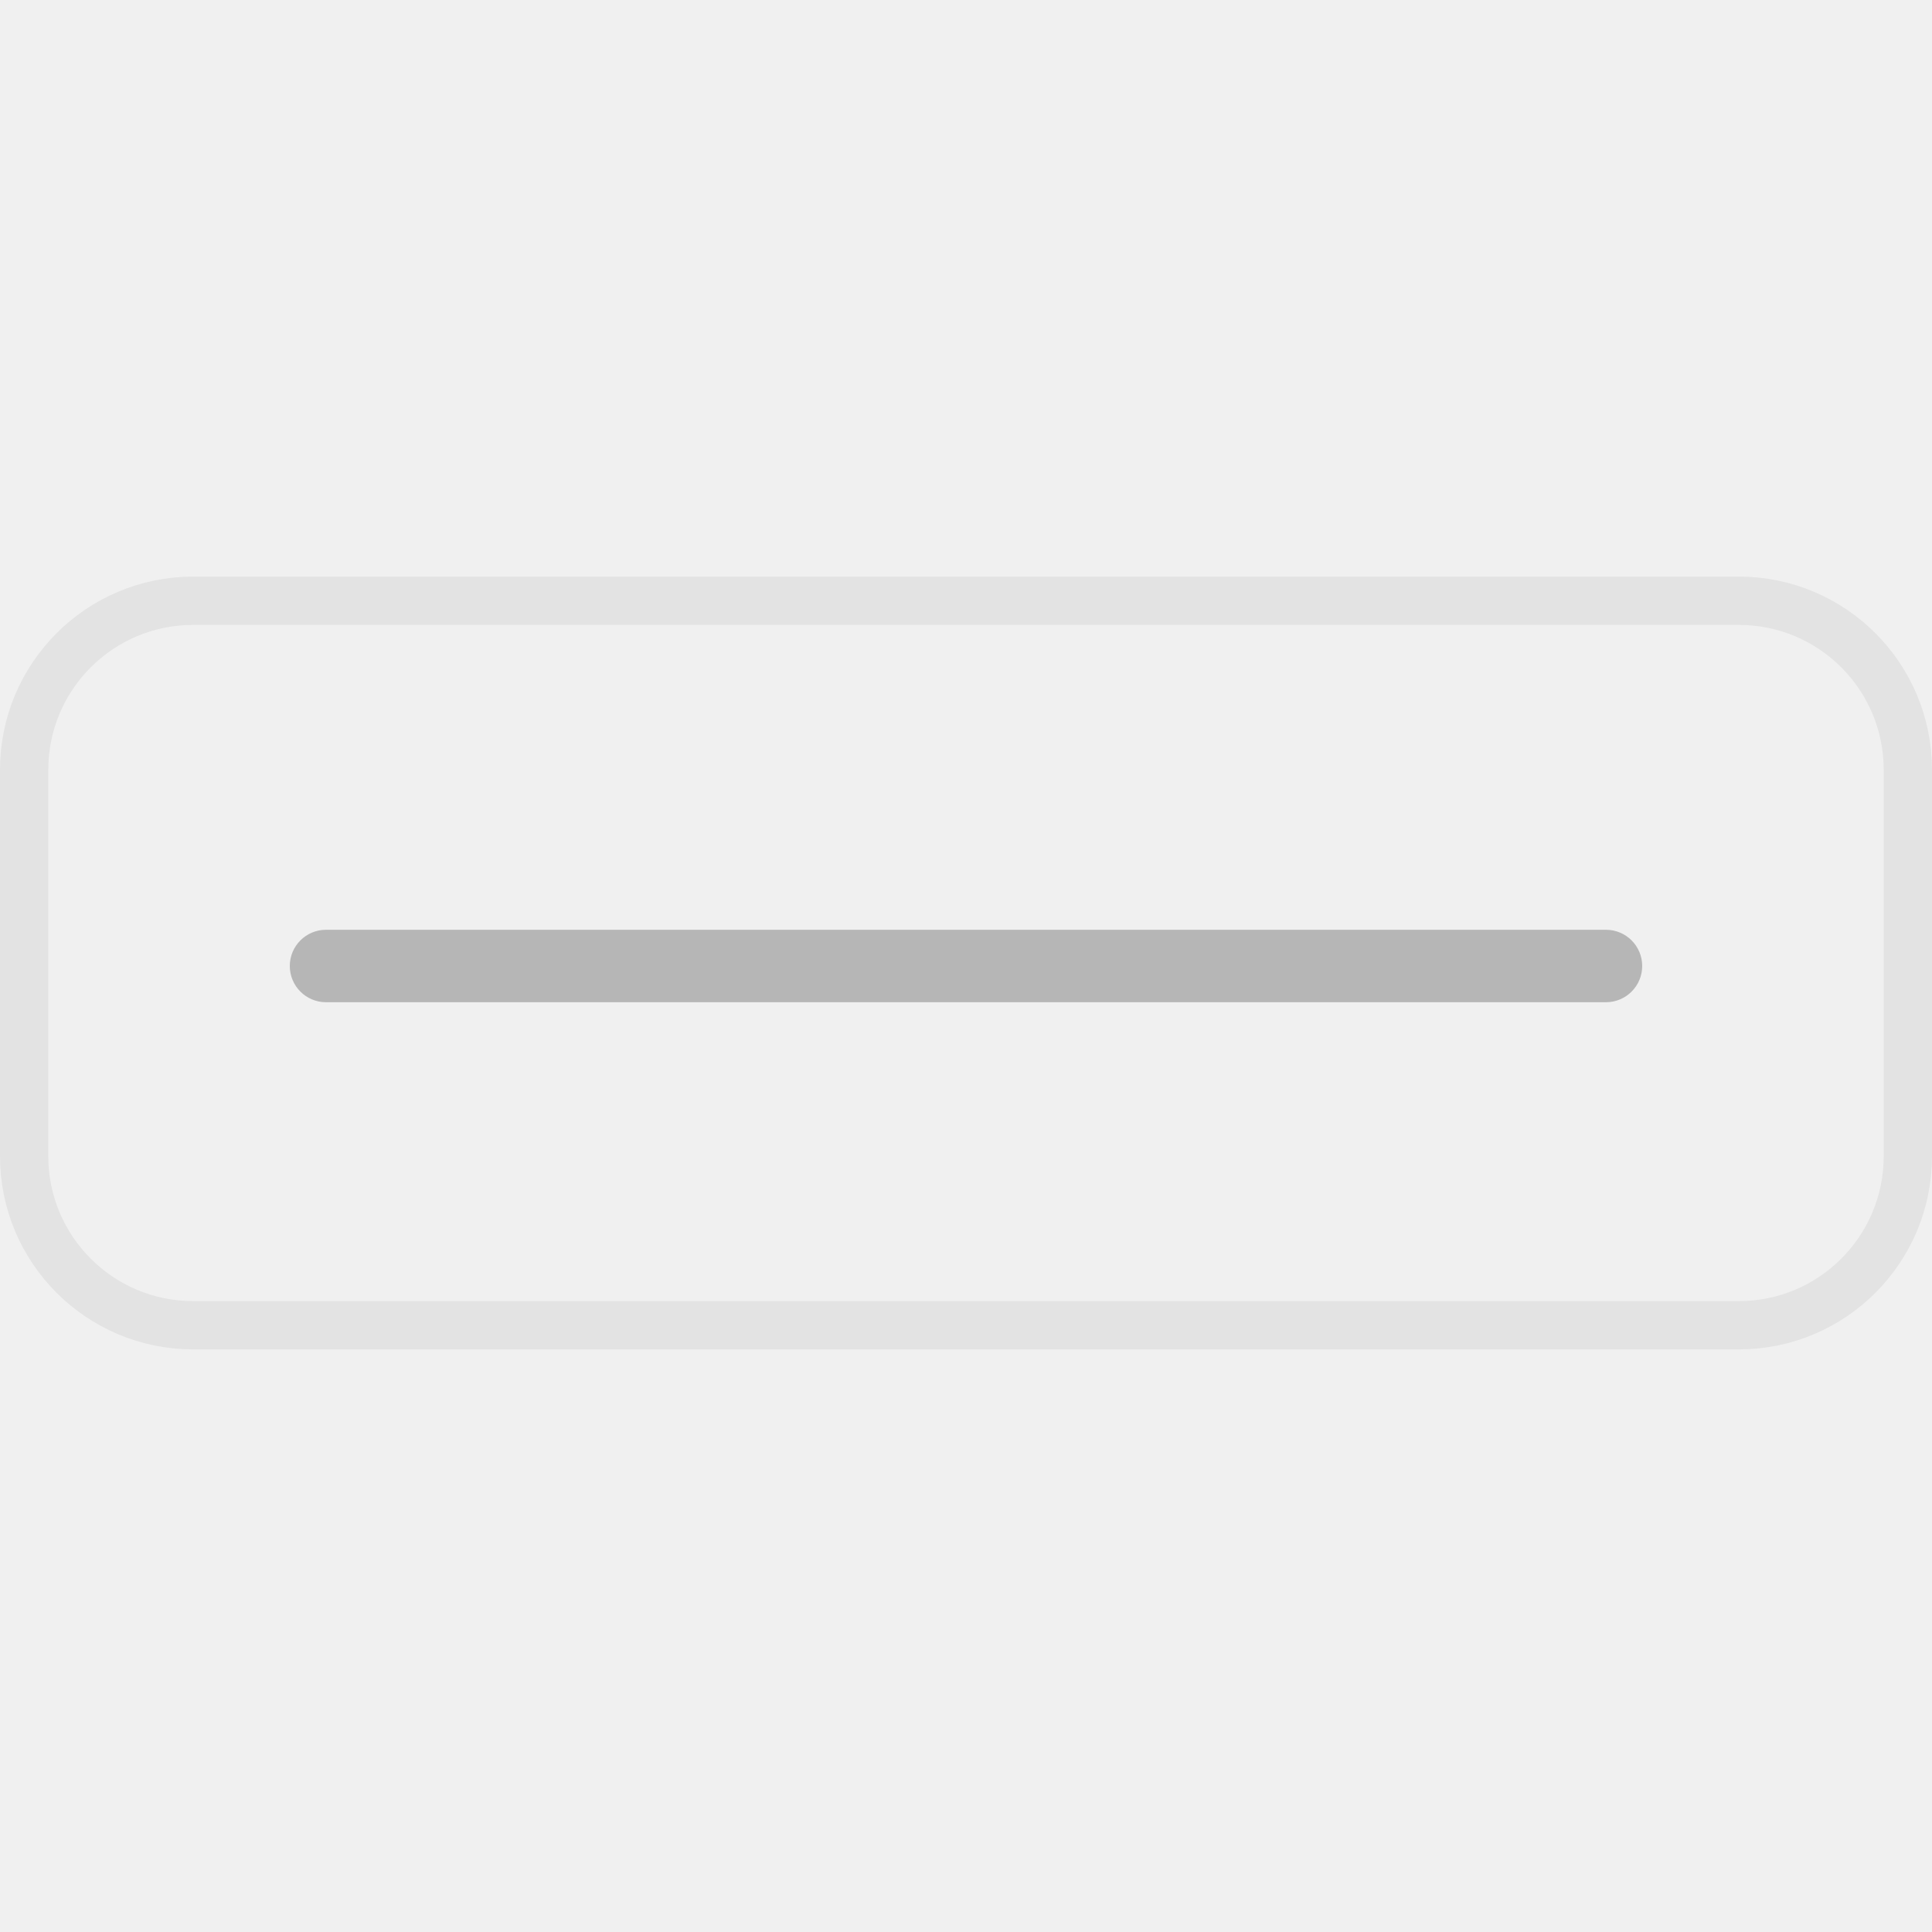
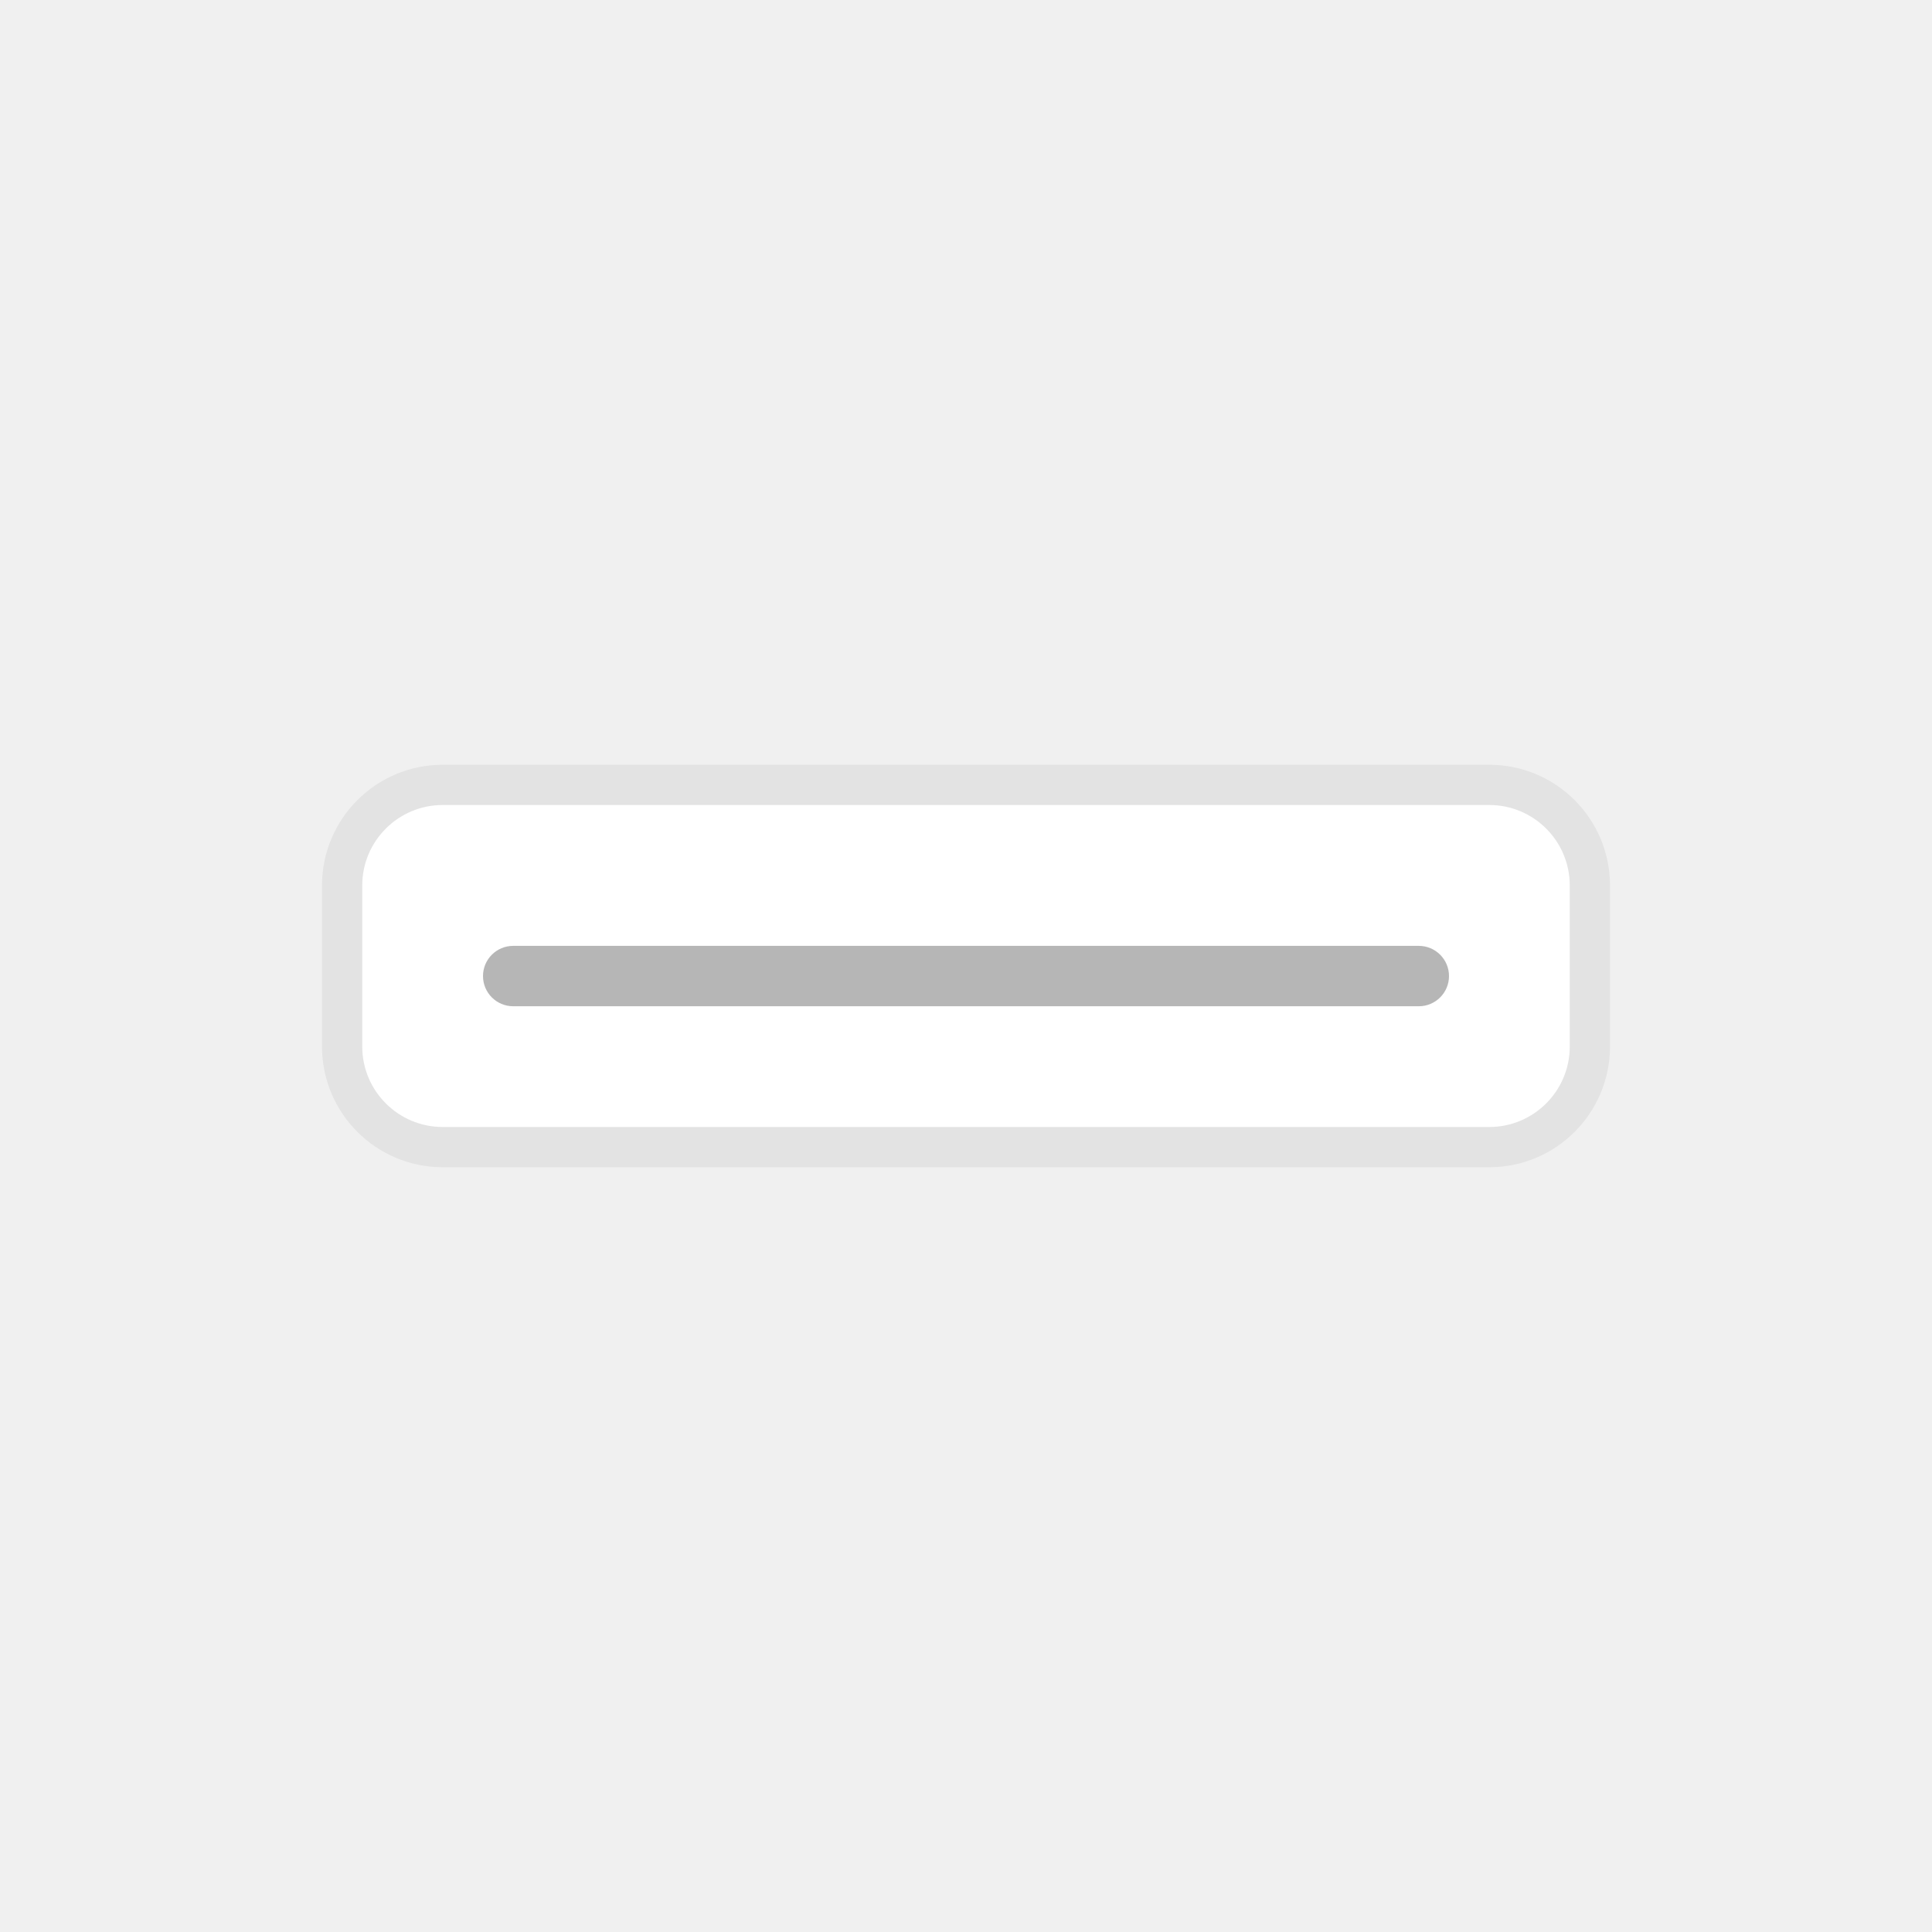
- <svg xmlns="http://www.w3.org/2000/svg" width="40" height="40" viewBox="0 0 40 40" fill="none">
-   <rect x="0.5" y="12.438" width="39" height="15" rx="3.5" stroke="#E3E3E3" />
-   <rect x="6" y="19.25" width="28" height="1.5" rx="0.75" fill="#b6b6b6" />
+ <svg xmlns="http://www.w3.org/2000/svg" width="48" height="48" viewBox="0 0 48 48" fill="none">
+   <rect x="8.5" y="19.5" width="31" height="9" rx="2.5" fill="white" stroke="#E3E3E3" />
+   <rect x="12" y="23.5" width="24" height="1.5" rx="0.75" fill="#B6B6B6" />
</svg>
